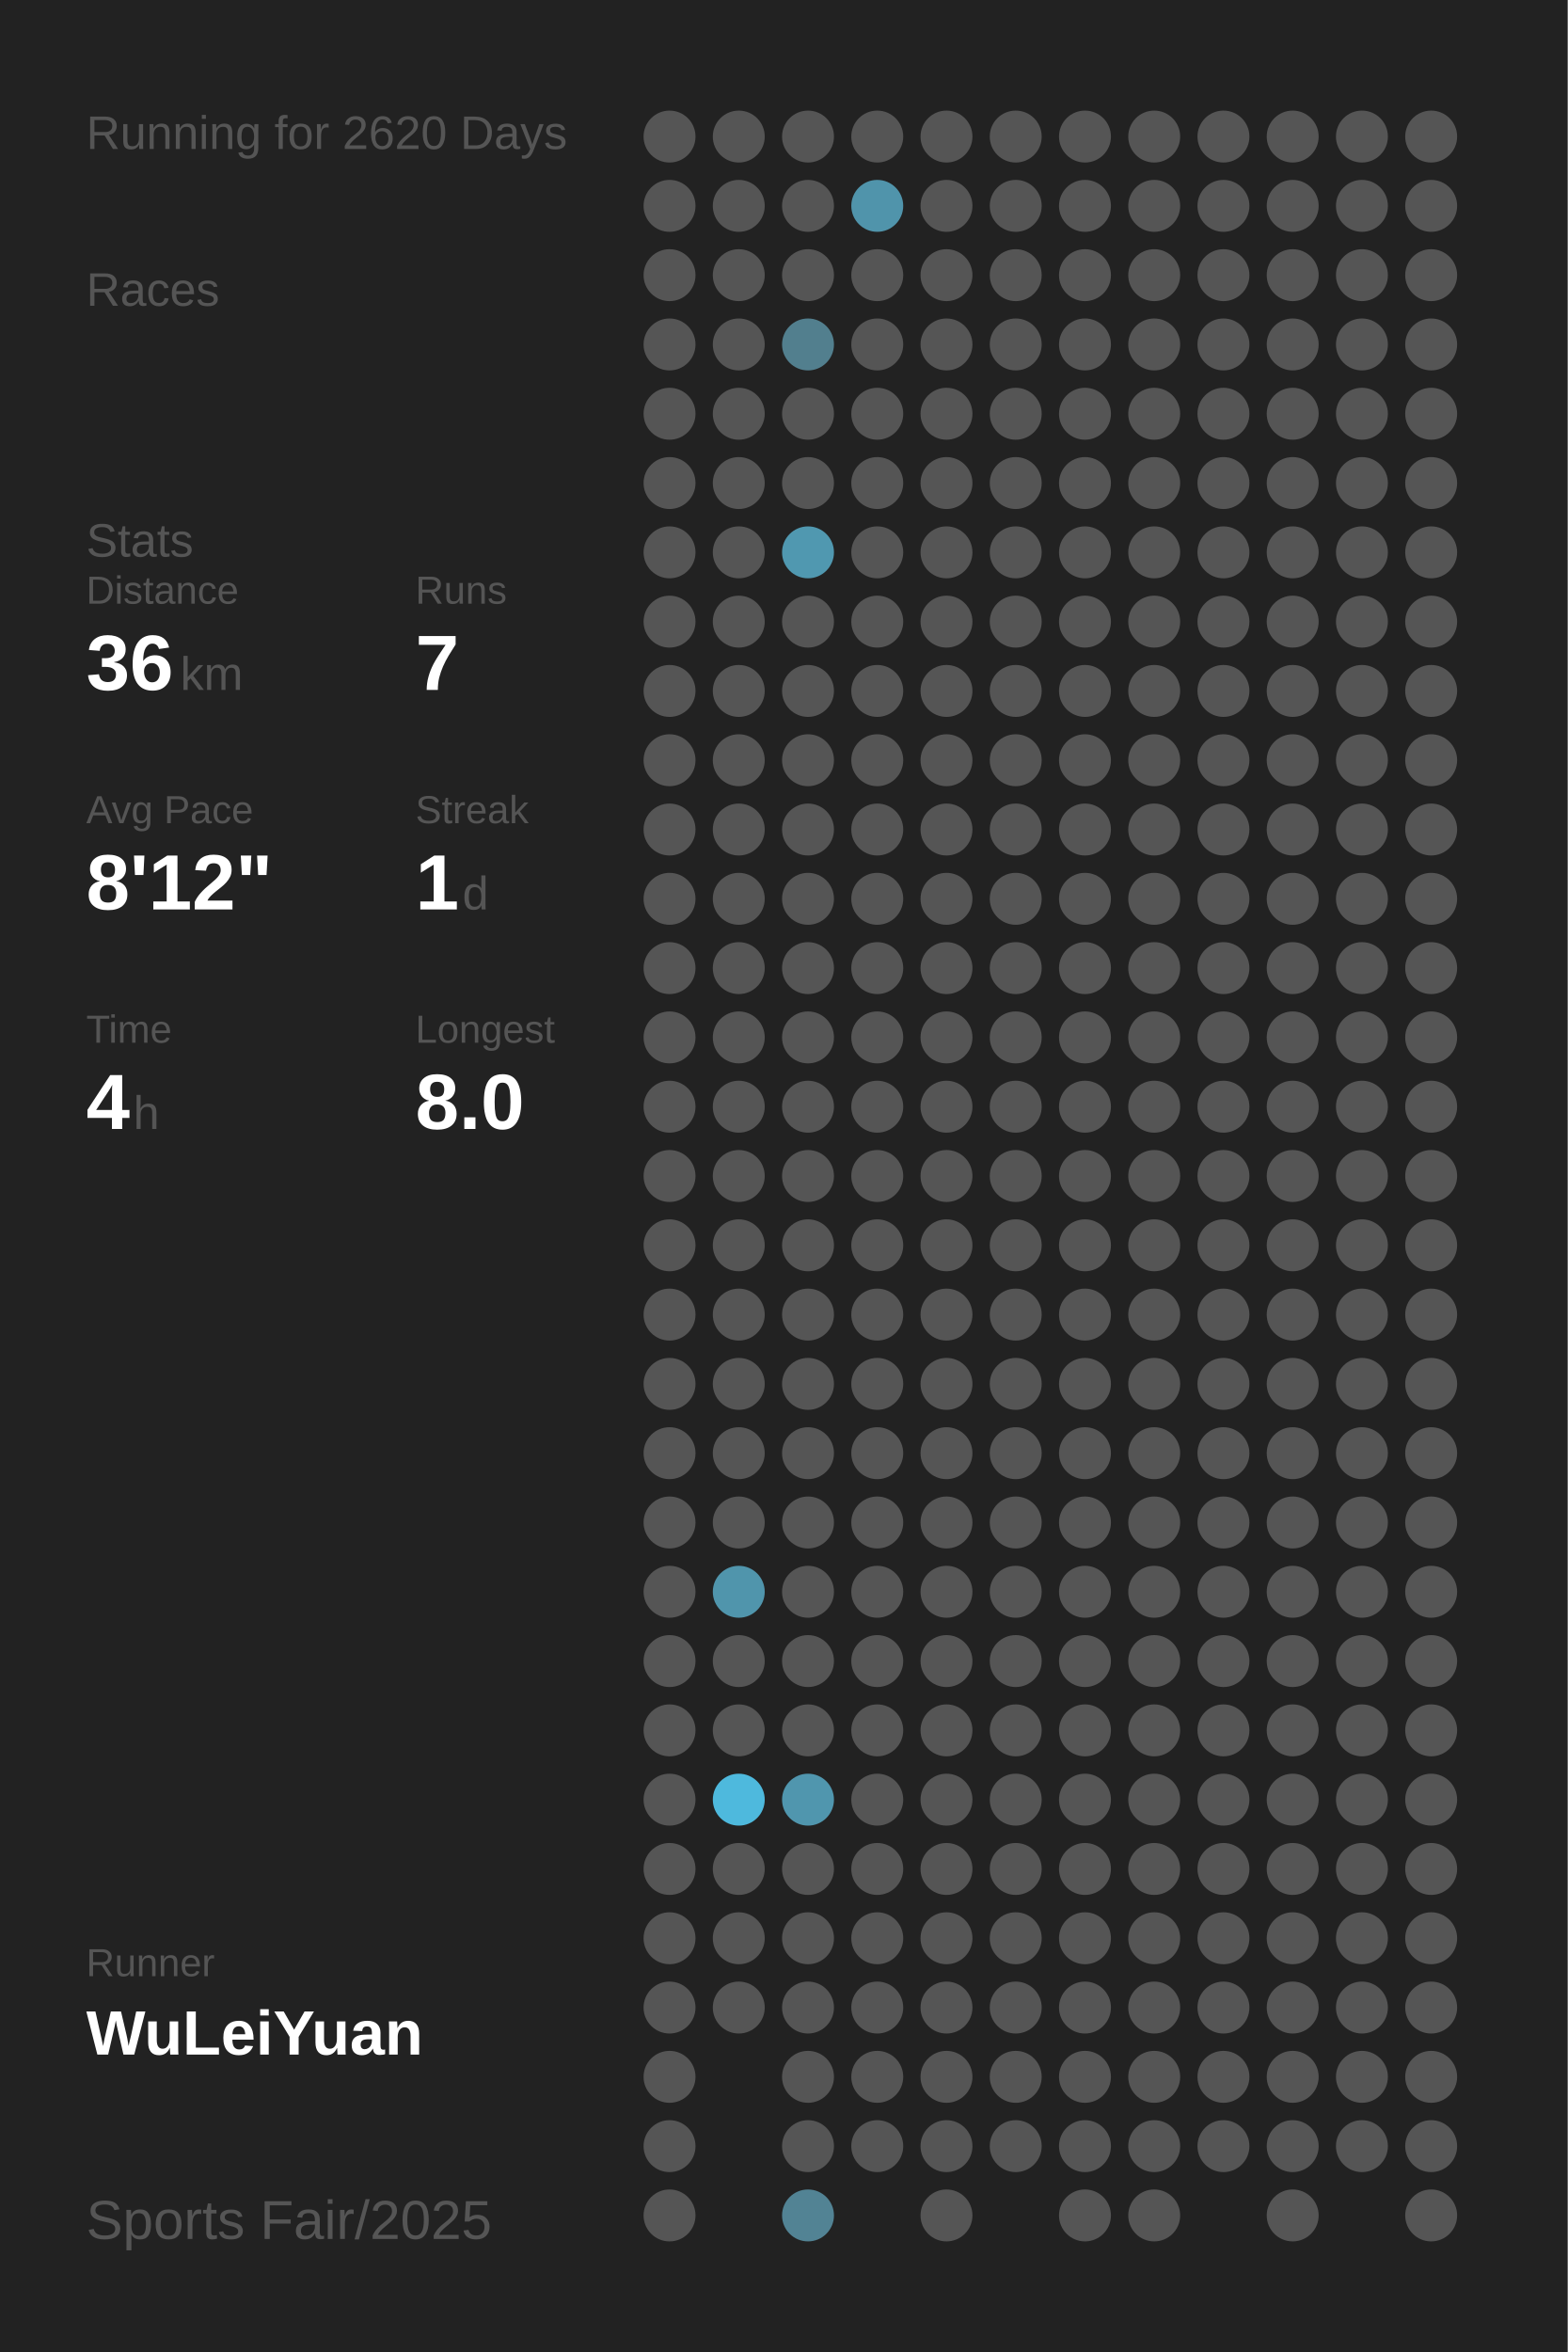
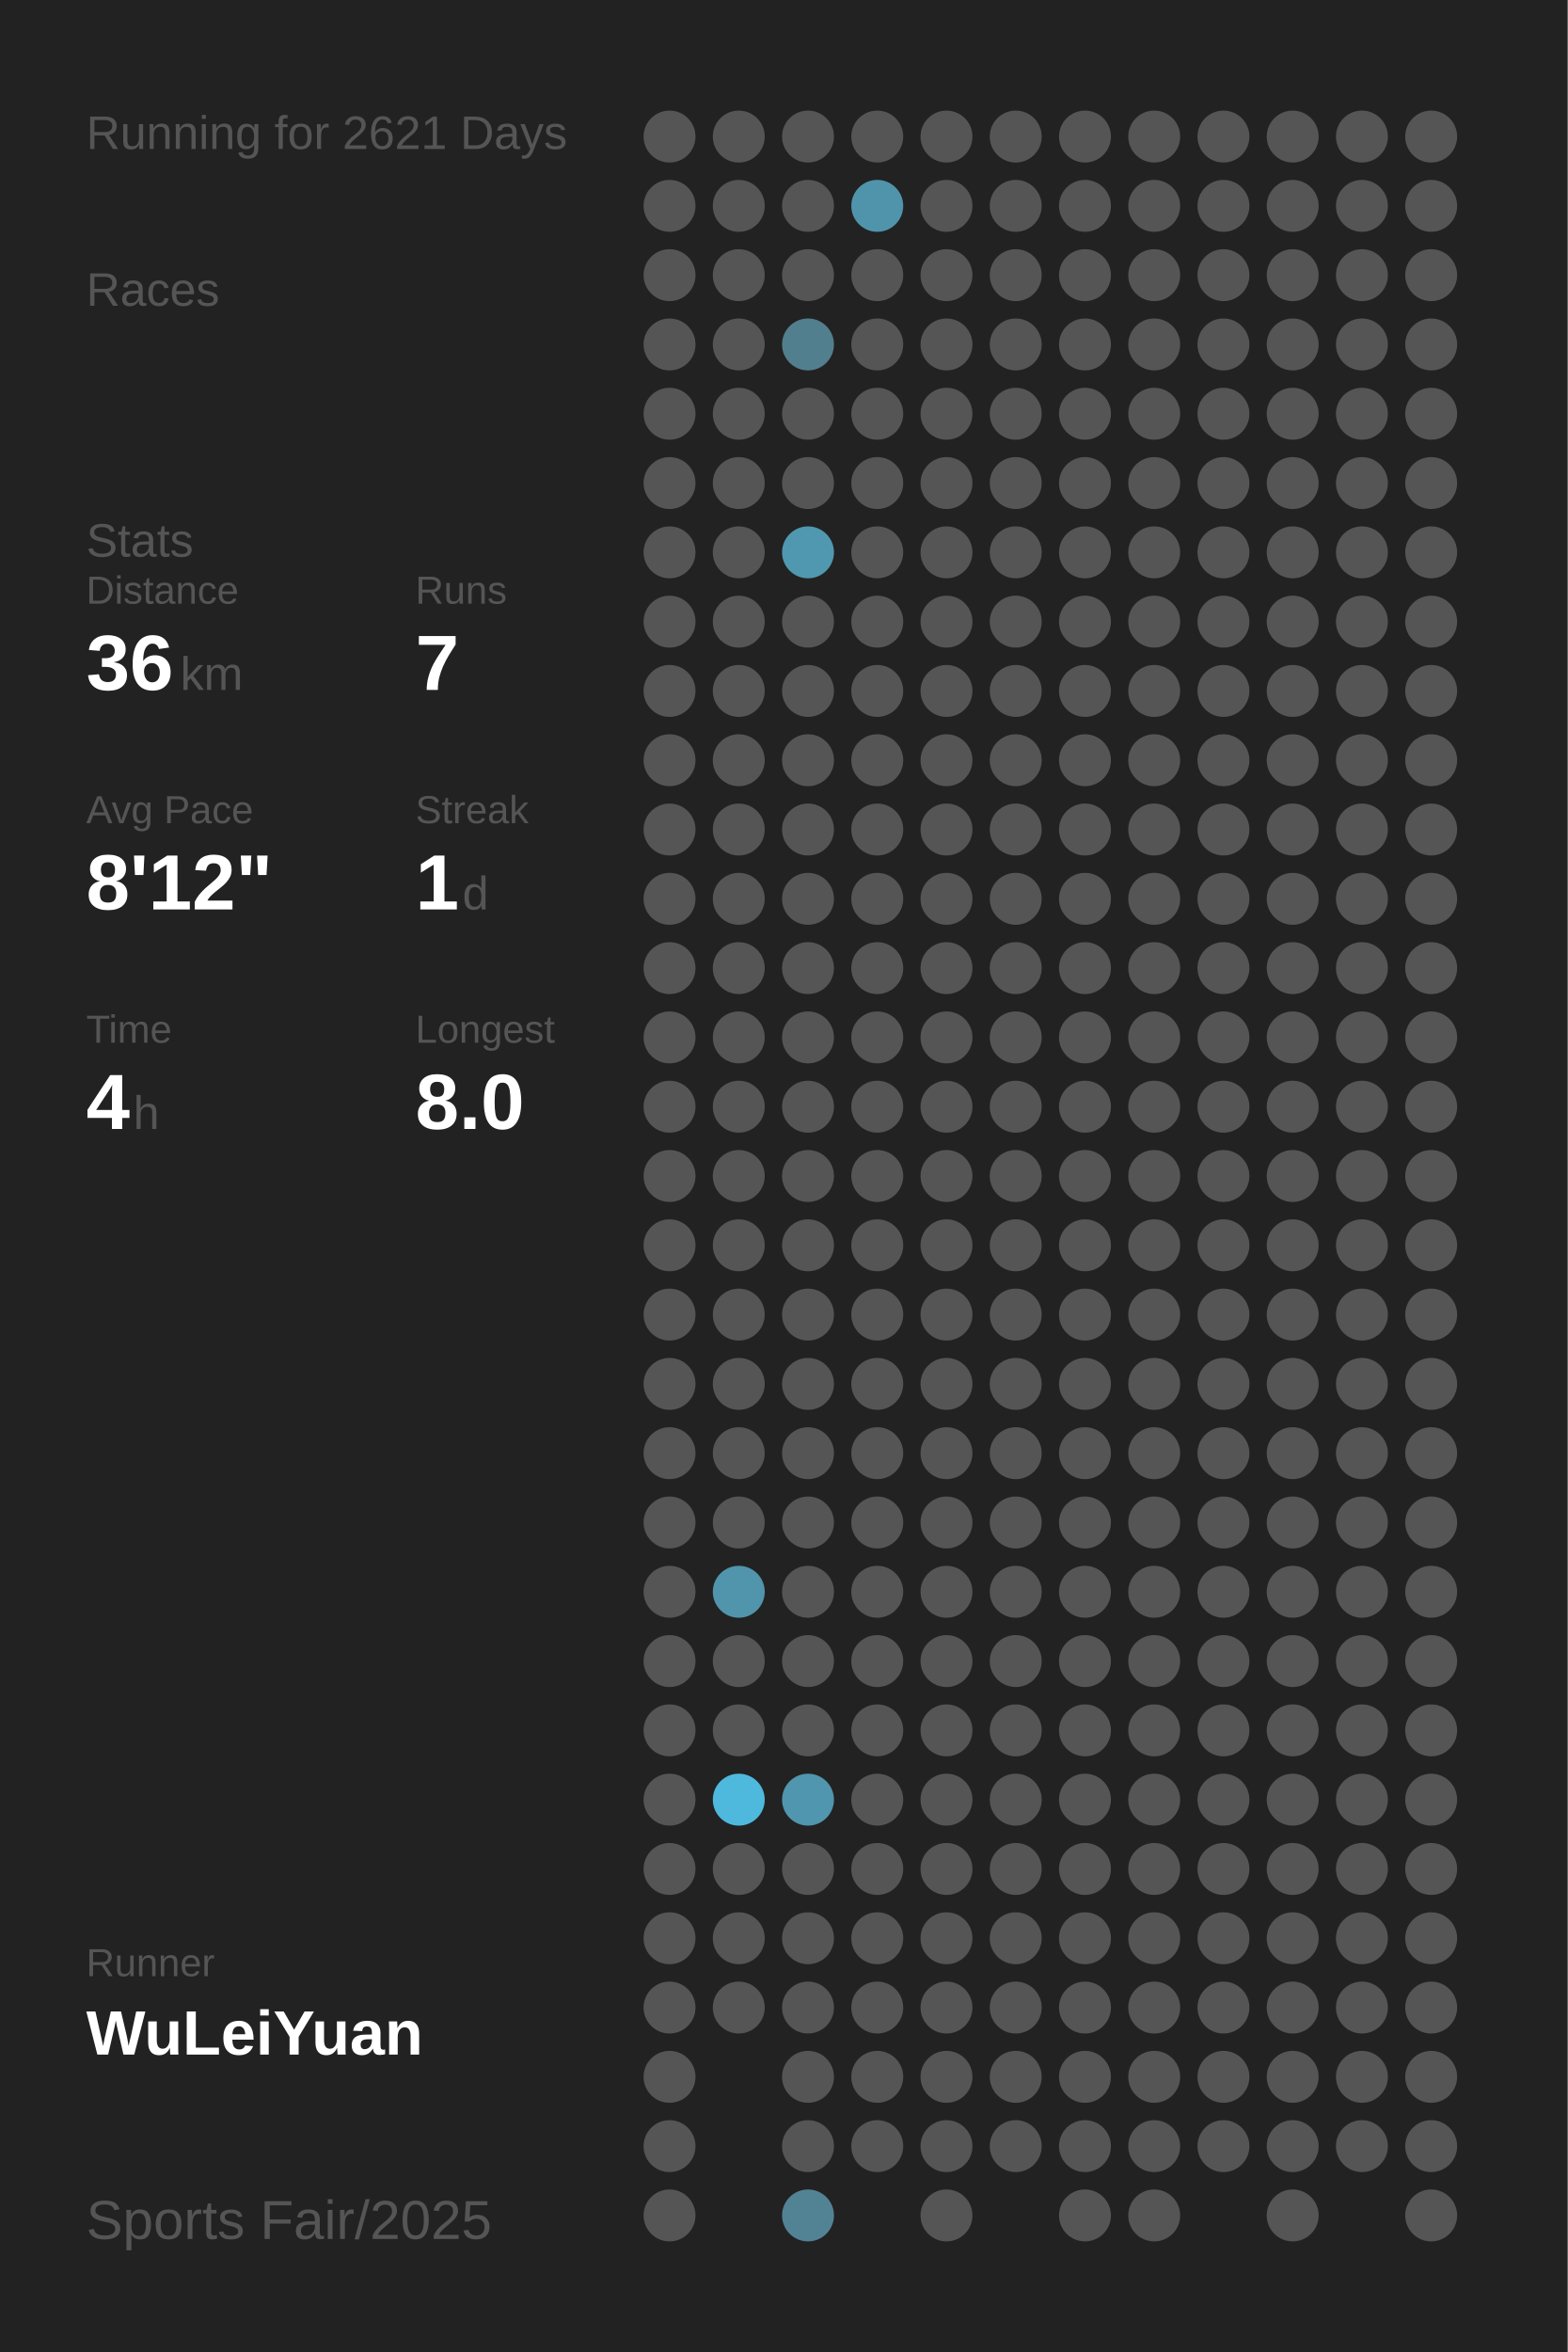
<svg xmlns="http://www.w3.org/2000/svg" baseProfile="full" height="300mm" version="1.1" viewBox="0,0,200,300" width="200mm">
  <defs />
  <rect fill="#222222" height="300" width="200" x="0" y="0" />
-   <text fill="#555555" style="font-size:6px; font-family:Arial;" x="11" y="19">Running for 2620 Days</text>
+   <text fill="#555555" style="font-size:6px; font-family:Arial;" x="11" y="19">Running for 2621 Days</text>
  <text fill="#555555" style="font-size:6px; font-family:Arial;" x="11" y="39">Races</text>
  <text fill="#555555" style="font-size:6px; font-family:Arial;" x="11" y="71">Stats</text>
  <text fill="#555555" style="font-size:5px; font-family:Arial;" x="11" y="77">Distance</text>
  <text fill="#FFFFFF" style="font-size:10px; font-family:Arial; font-weight:bold;" x="11" y="88">36</text>
  <text fill="#555555" style="font-size:6px; font-family:Arial;" x="23" y="88">km</text>
  <text fill="#555555" style="font-size:5px; font-family:Arial;" x="53" y="77">Runs</text>
  <text fill="#FFFFFF" style="font-size:10px; font-family:Arial; font-weight:bold;" x="53" y="88">7</text>
  <text fill="#555555" style="font-size:5px; font-family:Arial;" x="11" y="105">Avg Pace</text>
  <text fill="#FFFFFF" style="font-size:10px; font-family:Arial; font-weight:bold;" x="11" y="116">8'12"</text>
  <text fill="#555555" style="font-size:5px; font-family:Arial;" x="53" y="105">Streak</text>
  <text fill="#FFFFFF" style="font-size:10px; font-family:Arial; font-weight:bold;" x="53" y="116">1</text>
  <text fill="#555555" style="font-size:6px; font-family:Arial;" x="59" y="116">d</text>
  <text fill="#555555" style="font-size:5px; font-family:Arial;" x="11" y="133">Time</text>
  <text fill="#FFFFFF" style="font-size:10px; font-family:Arial; font-weight:bold;" x="11" y="144">4</text>
  <text fill="#555555" style="font-size:6px; font-family:Arial;" x="17" y="144">h</text>
  <text fill="#555555" style="font-size:5px; font-family:Arial;" x="53" y="133">Longest</text>
  <text fill="#FFFFFF" style="font-size:10px; font-family:Arial; font-weight:bold;" x="53" y="144">8.0</text>
  <text fill="#555555" style="font-size:5px; font-family:Arial;" x="11" y="252.065">Runner</text>
  <text fill="#FFFFFF" style="font-size:8px; font-family:Arial; font-weight:bold;" x="11" y="262.065">WuLeiYuan</text>
  <text fill="#555555" style="font-size:7px; font-family:Arial;" x="11" y="285.581">Sports Fair/2025</text>
  <circle cx="85.417" cy="17.419" fill="#555555" r="3.312" />
  <circle cx="85.417" cy="26.258" fill="#555555" r="3.312" />
  <circle cx="85.417" cy="35.097" fill="#555555" r="3.312" />
  <circle cx="85.417" cy="43.935" fill="#555555" r="3.312" />
  <circle cx="85.417" cy="52.774" fill="#555555" r="3.312" />
  <circle cx="85.417" cy="61.613" fill="#555555" r="3.312" />
  <circle cx="85.417" cy="70.452" fill="#555555" r="3.312" />
  <circle cx="85.417" cy="79.29" fill="#555555" r="3.312" />
  <circle cx="85.417" cy="88.129" fill="#555555" r="3.312" />
  <circle cx="85.417" cy="96.968" fill="#555555" r="3.312" />
  <circle cx="85.417" cy="105.806" fill="#555555" r="3.312" />
  <circle cx="85.417" cy="114.645" fill="#555555" r="3.312" />
  <circle cx="85.417" cy="123.484" fill="#555555" r="3.312" />
  <circle cx="85.417" cy="132.323" fill="#555555" r="3.312" />
  <circle cx="85.417" cy="141.161" fill="#555555" r="3.312" />
  <circle cx="85.417" cy="150" fill="#555555" r="3.312" />
  <circle cx="85.417" cy="158.839" fill="#555555" r="3.312" />
  <circle cx="85.417" cy="167.677" fill="#555555" r="3.312" />
  <circle cx="85.417" cy="176.516" fill="#555555" r="3.312" />
  <circle cx="85.417" cy="185.355" fill="#555555" r="3.312" />
  <circle cx="85.417" cy="194.194" fill="#555555" r="3.312" />
  <circle cx="85.417" cy="203.032" fill="#555555" r="3.312" />
  <circle cx="85.417" cy="211.871" fill="#555555" r="3.312" />
  <circle cx="85.417" cy="220.71" fill="#555555" r="3.312" />
  <circle cx="85.417" cy="229.548" fill="#555555" r="3.312" />
  <circle cx="85.417" cy="238.387" fill="#555555" r="3.312" />
  <circle cx="85.417" cy="247.226" fill="#555555" r="3.312" />
  <circle cx="85.417" cy="256.065" fill="#555555" r="3.312" />
  <circle cx="85.417" cy="264.903" fill="#555555" r="3.312" />
  <circle cx="85.417" cy="273.742" fill="#555555" r="3.312" />
  <circle cx="85.417" cy="282.581" fill="#555555" r="3.312" />
  <circle cx="94.25" cy="17.419" fill="#555555" r="3.312" />
  <circle cx="94.25" cy="26.258" fill="#555555" r="3.312" />
  <circle cx="94.25" cy="35.097" fill="#555555" r="3.312" />
  <circle cx="94.25" cy="43.935" fill="#555555" r="3.312" />
  <circle cx="94.25" cy="52.774" fill="#555555" r="3.312" />
  <circle cx="94.25" cy="61.613" fill="#555555" r="3.312" />
  <circle cx="94.25" cy="70.452" fill="#555555" r="3.312" />
  <circle cx="94.25" cy="79.29" fill="#555555" r="3.312" />
  <circle cx="94.25" cy="88.129" fill="#555555" r="3.312" />
  <circle cx="94.25" cy="96.968" fill="#555555" r="3.312" />
  <circle cx="94.25" cy="105.806" fill="#555555" r="3.312" />
  <circle cx="94.25" cy="114.645" fill="#555555" r="3.312" />
  <circle cx="94.25" cy="123.484" fill="#555555" r="3.312" />
  <circle cx="94.25" cy="132.323" fill="#555555" r="3.312" />
  <circle cx="94.25" cy="141.161" fill="#555555" r="3.312" />
  <circle cx="94.25" cy="150" fill="#555555" r="3.312" />
  <circle cx="94.25" cy="158.839" fill="#555555" r="3.312" />
  <circle cx="94.25" cy="167.677" fill="#555555" r="3.312" />
  <circle cx="94.25" cy="176.516" fill="#555555" r="3.312" />
  <circle cx="94.25" cy="185.355" fill="#555555" r="3.312" />
  <circle cx="94.25" cy="194.194" fill="#555555" r="3.312" />
  <circle cx="94.25" cy="203.032" fill="#5095ac" r="3.312" />
  <circle cx="94.25" cy="211.871" fill="#555555" r="3.312" />
  <circle cx="94.25" cy="220.71" fill="#555555" r="3.312" />
  <circle cx="94.25" cy="229.548" fill="#4eb9dd" r="3.312" />
  <circle cx="94.25" cy="238.387" fill="#555555" r="3.312" />
  <circle cx="94.25" cy="247.226" fill="#555555" r="3.312" />
  <circle cx="94.25" cy="256.065" fill="#555555" r="3.312" />
  <circle cx="103.083" cy="17.419" fill="#555555" r="3.312" />
  <circle cx="103.083" cy="26.258" fill="#555555" r="3.312" />
  <circle cx="103.083" cy="35.097" fill="#555555" r="3.312" />
  <circle cx="103.083" cy="43.935" fill="#527f8e" r="3.312" />
  <circle cx="103.083" cy="52.774" fill="#555555" r="3.312" />
  <circle cx="103.083" cy="61.613" fill="#555555" r="3.312" />
  <circle cx="103.083" cy="70.452" fill="#5098b0" r="3.312" />
  <circle cx="103.083" cy="79.29" fill="#555555" r="3.312" />
  <circle cx="103.083" cy="88.129" fill="#555555" r="3.312" />
  <circle cx="103.083" cy="96.968" fill="#555555" r="3.312" />
  <circle cx="103.083" cy="105.806" fill="#555555" r="3.312" />
  <circle cx="103.083" cy="114.645" fill="#555555" r="3.312" />
  <circle cx="103.083" cy="123.484" fill="#555555" r="3.312" />
  <circle cx="103.083" cy="132.323" fill="#555555" r="3.312" />
  <circle cx="103.083" cy="141.161" fill="#555555" r="3.312" />
  <circle cx="103.083" cy="150" fill="#555555" r="3.312" />
  <circle cx="103.083" cy="158.839" fill="#555555" r="3.312" />
  <circle cx="103.083" cy="167.677" fill="#555555" r="3.312" />
  <circle cx="103.083" cy="176.516" fill="#555555" r="3.312" />
  <circle cx="103.083" cy="185.355" fill="#555555" r="3.312" />
  <circle cx="103.083" cy="194.194" fill="#555555" r="3.312" />
  <circle cx="103.083" cy="203.032" fill="#555555" r="3.312" />
  <circle cx="103.083" cy="211.871" fill="#555555" r="3.312" />
  <circle cx="103.083" cy="220.71" fill="#555555" r="3.312" />
  <circle cx="103.083" cy="229.548" fill="#5096ae" r="3.312" />
  <circle cx="103.083" cy="238.387" fill="#555555" r="3.312" />
  <circle cx="103.083" cy="247.226" fill="#555555" r="3.312" />
  <circle cx="103.083" cy="256.065" fill="#555555" r="3.312" />
  <circle cx="103.083" cy="264.903" fill="#555555" r="3.312" />
  <circle cx="103.083" cy="273.742" fill="#555555" r="3.312" />
  <circle cx="103.083" cy="282.581" fill="#528394" r="3.312" />
  <circle cx="111.917" cy="17.419" fill="#555555" r="3.312" />
  <circle cx="111.917" cy="26.258" fill="#5094ab" r="3.312" />
  <circle cx="111.917" cy="35.097" fill="#555555" r="3.312" />
  <circle cx="111.917" cy="43.935" fill="#555555" r="3.312" />
  <circle cx="111.917" cy="52.774" fill="#555555" r="3.312" />
  <circle cx="111.917" cy="61.613" fill="#555555" r="3.312" />
  <circle cx="111.917" cy="70.452" fill="#555555" r="3.312" />
  <circle cx="111.917" cy="79.29" fill="#555555" r="3.312" />
  <circle cx="111.917" cy="88.129" fill="#555555" r="3.312" />
  <circle cx="111.917" cy="96.968" fill="#555555" r="3.312" />
  <circle cx="111.917" cy="105.806" fill="#555555" r="3.312" />
  <circle cx="111.917" cy="114.645" fill="#555555" r="3.312" />
  <circle cx="111.917" cy="123.484" fill="#555555" r="3.312" />
  <circle cx="111.917" cy="132.323" fill="#555555" r="3.312" />
  <circle cx="111.917" cy="141.161" fill="#555555" r="3.312" />
  <circle cx="111.917" cy="150" fill="#555555" r="3.312" />
  <circle cx="111.917" cy="158.839" fill="#555555" r="3.312" />
  <circle cx="111.917" cy="167.677" fill="#555555" r="3.312" />
  <circle cx="111.917" cy="176.516" fill="#555555" r="3.312" />
  <circle cx="111.917" cy="185.355" fill="#555555" r="3.312" />
  <circle cx="111.917" cy="194.194" fill="#555555" r="3.312" />
  <circle cx="111.917" cy="203.032" fill="#555555" r="3.312" />
  <circle cx="111.917" cy="211.871" fill="#555555" r="3.312" />
  <circle cx="111.917" cy="220.71" fill="#555555" r="3.312" />
  <circle cx="111.917" cy="229.548" fill="#555555" r="3.312" />
  <circle cx="111.917" cy="238.387" fill="#555555" r="3.312" />
  <circle cx="111.917" cy="247.226" fill="#555555" r="3.312" />
  <circle cx="111.917" cy="256.065" fill="#555555" r="3.312" />
  <circle cx="111.917" cy="264.903" fill="#555555" r="3.312" />
  <circle cx="111.917" cy="273.742" fill="#555555" r="3.312" />
  <circle cx="120.75" cy="17.419" fill="#555555" r="3.312" />
  <circle cx="120.75" cy="26.258" fill="#555555" r="3.312" />
  <circle cx="120.75" cy="35.097" fill="#555555" r="3.312" />
  <circle cx="120.75" cy="43.935" fill="#555555" r="3.312" />
  <circle cx="120.75" cy="52.774" fill="#555555" r="3.312" />
  <circle cx="120.75" cy="61.613" fill="#555555" r="3.312" />
  <circle cx="120.75" cy="70.452" fill="#555555" r="3.312" />
  <circle cx="120.75" cy="79.29" fill="#555555" r="3.312" />
  <circle cx="120.75" cy="88.129" fill="#555555" r="3.312" />
  <circle cx="120.75" cy="96.968" fill="#555555" r="3.312" />
  <circle cx="120.75" cy="105.806" fill="#555555" r="3.312" />
  <circle cx="120.75" cy="114.645" fill="#555555" r="3.312" />
  <circle cx="120.75" cy="123.484" fill="#555555" r="3.312" />
  <circle cx="120.75" cy="132.323" fill="#555555" r="3.312" />
  <circle cx="120.75" cy="141.161" fill="#555555" r="3.312" />
  <circle cx="120.75" cy="150" fill="#555555" r="3.312" />
  <circle cx="120.75" cy="158.839" fill="#555555" r="3.312" />
  <circle cx="120.75" cy="167.677" fill="#555555" r="3.312" />
  <circle cx="120.75" cy="176.516" fill="#555555" r="3.312" />
  <circle cx="120.75" cy="185.355" fill="#555555" r="3.312" />
  <circle cx="120.75" cy="194.194" fill="#555555" r="3.312" />
  <circle cx="120.75" cy="203.032" fill="#555555" r="3.312" />
  <circle cx="120.75" cy="211.871" fill="#555555" r="3.312" />
  <circle cx="120.75" cy="220.71" fill="#555555" r="3.312" />
  <circle cx="120.75" cy="229.548" fill="#555555" r="3.312" />
  <circle cx="120.75" cy="238.387" fill="#555555" r="3.312" />
  <circle cx="120.75" cy="247.226" fill="#555555" r="3.312" />
  <circle cx="120.75" cy="256.065" fill="#555555" r="3.312" />
  <circle cx="120.75" cy="264.903" fill="#555555" r="3.312" />
  <circle cx="120.75" cy="273.742" fill="#555555" r="3.312" />
  <circle cx="120.75" cy="282.581" fill="#555555" r="3.312" />
  <circle cx="129.583" cy="17.419" fill="#555555" r="3.312" />
  <circle cx="129.583" cy="26.258" fill="#555555" r="3.312" />
  <circle cx="129.583" cy="35.097" fill="#555555" r="3.312" />
  <circle cx="129.583" cy="43.935" fill="#555555" r="3.312" />
  <circle cx="129.583" cy="52.774" fill="#555555" r="3.312" />
  <circle cx="129.583" cy="61.613" fill="#555555" r="3.312" />
  <circle cx="129.583" cy="70.452" fill="#555555" r="3.312" />
  <circle cx="129.583" cy="79.29" fill="#555555" r="3.312" />
  <circle cx="129.583" cy="88.129" fill="#555555" r="3.312" />
  <circle cx="129.583" cy="96.968" fill="#555555" r="3.312" />
  <circle cx="129.583" cy="105.806" fill="#555555" r="3.312" />
  <circle cx="129.583" cy="114.645" fill="#555555" r="3.312" />
  <circle cx="129.583" cy="123.484" fill="#555555" r="3.312" />
  <circle cx="129.583" cy="132.323" fill="#555555" r="3.312" />
  <circle cx="129.583" cy="141.161" fill="#555555" r="3.312" />
  <circle cx="129.583" cy="150" fill="#555555" r="3.312" />
  <circle cx="129.583" cy="158.839" fill="#555555" r="3.312" />
  <circle cx="129.583" cy="167.677" fill="#555555" r="3.312" />
  <circle cx="129.583" cy="176.516" fill="#555555" r="3.312" />
  <circle cx="129.583" cy="185.355" fill="#555555" r="3.312" />
  <circle cx="129.583" cy="194.194" fill="#555555" r="3.312" />
  <circle cx="129.583" cy="203.032" fill="#555555" r="3.312" />
  <circle cx="129.583" cy="211.871" fill="#555555" r="3.312" />
  <circle cx="129.583" cy="220.71" fill="#555555" r="3.312" />
  <circle cx="129.583" cy="229.548" fill="#555555" r="3.312" />
  <circle cx="129.583" cy="238.387" fill="#555555" r="3.312" />
  <circle cx="129.583" cy="247.226" fill="#555555" r="3.312" />
  <circle cx="129.583" cy="256.065" fill="#555555" r="3.312" />
  <circle cx="129.583" cy="264.903" fill="#555555" r="3.312" />
  <circle cx="129.583" cy="273.742" fill="#555555" r="3.312" />
  <circle cx="138.417" cy="17.419" fill="#555555" r="3.312" />
  <circle cx="138.417" cy="26.258" fill="#555555" r="3.312" />
  <circle cx="138.417" cy="35.097" fill="#555555" r="3.312" />
  <circle cx="138.417" cy="43.935" fill="#555555" r="3.312" />
  <circle cx="138.417" cy="52.774" fill="#555555" r="3.312" />
  <circle cx="138.417" cy="61.613" fill="#555555" r="3.312" />
  <circle cx="138.417" cy="70.452" fill="#555555" r="3.312" />
  <circle cx="138.417" cy="79.29" fill="#555555" r="3.312" />
  <circle cx="138.417" cy="88.129" fill="#555555" r="3.312" />
  <circle cx="138.417" cy="96.968" fill="#555555" r="3.312" />
  <circle cx="138.417" cy="105.806" fill="#555555" r="3.312" />
  <circle cx="138.417" cy="114.645" fill="#555555" r="3.312" />
  <circle cx="138.417" cy="123.484" fill="#555555" r="3.312" />
  <circle cx="138.417" cy="132.323" fill="#555555" r="3.312" />
  <circle cx="138.417" cy="141.161" fill="#555555" r="3.312" />
  <circle cx="138.417" cy="150" fill="#555555" r="3.312" />
  <circle cx="138.417" cy="158.839" fill="#555555" r="3.312" />
  <circle cx="138.417" cy="167.677" fill="#555555" r="3.312" />
  <circle cx="138.417" cy="176.516" fill="#555555" r="3.312" />
  <circle cx="138.417" cy="185.355" fill="#555555" r="3.312" />
  <circle cx="138.417" cy="194.194" fill="#555555" r="3.312" />
  <circle cx="138.417" cy="203.032" fill="#555555" r="3.312" />
  <circle cx="138.417" cy="211.871" fill="#555555" r="3.312" />
  <circle cx="138.417" cy="220.71" fill="#555555" r="3.312" />
  <circle cx="138.417" cy="229.548" fill="#555555" r="3.312" />
  <circle cx="138.417" cy="238.387" fill="#555555" r="3.312" />
  <circle cx="138.417" cy="247.226" fill="#555555" r="3.312" />
  <circle cx="138.417" cy="256.065" fill="#555555" r="3.312" />
  <circle cx="138.417" cy="264.903" fill="#555555" r="3.312" />
  <circle cx="138.417" cy="273.742" fill="#555555" r="3.312" />
  <circle cx="138.417" cy="282.581" fill="#555555" r="3.312" />
  <circle cx="147.25" cy="17.419" fill="#555555" r="3.312" />
  <circle cx="147.25" cy="26.258" fill="#555555" r="3.312" />
  <circle cx="147.25" cy="35.097" fill="#555555" r="3.312" />
  <circle cx="147.25" cy="43.935" fill="#555555" r="3.312" />
  <circle cx="147.25" cy="52.774" fill="#555555" r="3.312" />
  <circle cx="147.25" cy="61.613" fill="#555555" r="3.312" />
  <circle cx="147.25" cy="70.452" fill="#555555" r="3.312" />
  <circle cx="147.25" cy="79.29" fill="#555555" r="3.312" />
  <circle cx="147.25" cy="88.129" fill="#555555" r="3.312" />
  <circle cx="147.25" cy="96.968" fill="#555555" r="3.312" />
  <circle cx="147.25" cy="105.806" fill="#555555" r="3.312" />
  <circle cx="147.25" cy="114.645" fill="#555555" r="3.312" />
  <circle cx="147.25" cy="123.484" fill="#555555" r="3.312" />
  <circle cx="147.25" cy="132.323" fill="#555555" r="3.312" />
  <circle cx="147.25" cy="141.161" fill="#555555" r="3.312" />
  <circle cx="147.25" cy="150" fill="#555555" r="3.312" />
  <circle cx="147.25" cy="158.839" fill="#555555" r="3.312" />
  <circle cx="147.25" cy="167.677" fill="#555555" r="3.312" />
  <circle cx="147.25" cy="176.516" fill="#555555" r="3.312" />
  <circle cx="147.25" cy="185.355" fill="#555555" r="3.312" />
  <circle cx="147.25" cy="194.194" fill="#555555" r="3.312" />
  <circle cx="147.25" cy="203.032" fill="#555555" r="3.312" />
  <circle cx="147.25" cy="211.871" fill="#555555" r="3.312" />
  <circle cx="147.25" cy="220.71" fill="#555555" r="3.312" />
  <circle cx="147.25" cy="229.548" fill="#555555" r="3.312" />
  <circle cx="147.25" cy="238.387" fill="#555555" r="3.312" />
  <circle cx="147.25" cy="247.226" fill="#555555" r="3.312" />
  <circle cx="147.25" cy="256.065" fill="#555555" r="3.312" />
  <circle cx="147.25" cy="264.903" fill="#555555" r="3.312" />
  <circle cx="147.25" cy="273.742" fill="#555555" r="3.312" />
  <circle cx="147.25" cy="282.581" fill="#555555" r="3.312" />
  <circle cx="156.083" cy="17.419" fill="#555555" r="3.312" />
  <circle cx="156.083" cy="26.258" fill="#555555" r="3.312" />
  <circle cx="156.083" cy="35.097" fill="#555555" r="3.312" />
  <circle cx="156.083" cy="43.935" fill="#555555" r="3.312" />
  <circle cx="156.083" cy="52.774" fill="#555555" r="3.312" />
  <circle cx="156.083" cy="61.613" fill="#555555" r="3.312" />
  <circle cx="156.083" cy="70.452" fill="#555555" r="3.312" />
  <circle cx="156.083" cy="79.29" fill="#555555" r="3.312" />
  <circle cx="156.083" cy="88.129" fill="#555555" r="3.312" />
  <circle cx="156.083" cy="96.968" fill="#555555" r="3.312" />
  <circle cx="156.083" cy="105.806" fill="#555555" r="3.312" />
  <circle cx="156.083" cy="114.645" fill="#555555" r="3.312" />
  <circle cx="156.083" cy="123.484" fill="#555555" r="3.312" />
  <circle cx="156.083" cy="132.323" fill="#555555" r="3.312" />
  <circle cx="156.083" cy="141.161" fill="#555555" r="3.312" />
  <circle cx="156.083" cy="150" fill="#555555" r="3.312" />
  <circle cx="156.083" cy="158.839" fill="#555555" r="3.312" />
  <circle cx="156.083" cy="167.677" fill="#555555" r="3.312" />
  <circle cx="156.083" cy="176.516" fill="#555555" r="3.312" />
  <circle cx="156.083" cy="185.355" fill="#555555" r="3.312" />
  <circle cx="156.083" cy="194.194" fill="#555555" r="3.312" />
  <circle cx="156.083" cy="203.032" fill="#555555" r="3.312" />
  <circle cx="156.083" cy="211.871" fill="#555555" r="3.312" />
  <circle cx="156.083" cy="220.71" fill="#555555" r="3.312" />
  <circle cx="156.083" cy="229.548" fill="#555555" r="3.312" />
  <circle cx="156.083" cy="238.387" fill="#555555" r="3.312" />
  <circle cx="156.083" cy="247.226" fill="#555555" r="3.312" />
  <circle cx="156.083" cy="256.065" fill="#555555" r="3.312" />
  <circle cx="156.083" cy="264.903" fill="#555555" r="3.312" />
  <circle cx="156.083" cy="273.742" fill="#555555" r="3.312" />
  <circle cx="164.917" cy="17.419" fill="#555555" r="3.312" />
  <circle cx="164.917" cy="26.258" fill="#555555" r="3.312" />
  <circle cx="164.917" cy="35.097" fill="#555555" r="3.312" />
  <circle cx="164.917" cy="43.935" fill="#555555" r="3.312" />
  <circle cx="164.917" cy="52.774" fill="#555555" r="3.312" />
  <circle cx="164.917" cy="61.613" fill="#555555" r="3.312" />
  <circle cx="164.917" cy="70.452" fill="#555555" r="3.312" />
  <circle cx="164.917" cy="79.29" fill="#555555" r="3.312" />
  <circle cx="164.917" cy="88.129" fill="#555555" r="3.312" />
  <circle cx="164.917" cy="96.968" fill="#555555" r="3.312" />
  <circle cx="164.917" cy="105.806" fill="#555555" r="3.312" />
  <circle cx="164.917" cy="114.645" fill="#555555" r="3.312" />
  <circle cx="164.917" cy="123.484" fill="#555555" r="3.312" />
  <circle cx="164.917" cy="132.323" fill="#555555" r="3.312" />
  <circle cx="164.917" cy="141.161" fill="#555555" r="3.312" />
  <circle cx="164.917" cy="150" fill="#555555" r="3.312" />
  <circle cx="164.917" cy="158.839" fill="#555555" r="3.312" />
  <circle cx="164.917" cy="167.677" fill="#555555" r="3.312" />
  <circle cx="164.917" cy="176.516" fill="#555555" r="3.312" />
  <circle cx="164.917" cy="185.355" fill="#555555" r="3.312" />
  <circle cx="164.917" cy="194.194" fill="#555555" r="3.312" />
  <circle cx="164.917" cy="203.032" fill="#555555" r="3.312" />
  <circle cx="164.917" cy="211.871" fill="#555555" r="3.312" />
  <circle cx="164.917" cy="220.71" fill="#555555" r="3.312" />
  <circle cx="164.917" cy="229.548" fill="#555555" r="3.312" />
  <circle cx="164.917" cy="238.387" fill="#555555" r="3.312" />
  <circle cx="164.917" cy="247.226" fill="#555555" r="3.312" />
  <circle cx="164.917" cy="256.065" fill="#555555" r="3.312" />
  <circle cx="164.917" cy="264.903" fill="#555555" r="3.312" />
  <circle cx="164.917" cy="273.742" fill="#555555" r="3.312" />
  <circle cx="164.917" cy="282.581" fill="#555555" r="3.312" />
  <circle cx="173.75" cy="17.419" fill="#555555" r="3.312" />
  <circle cx="173.75" cy="26.258" fill="#555555" r="3.312" />
  <circle cx="173.75" cy="35.097" fill="#555555" r="3.312" />
  <circle cx="173.75" cy="43.935" fill="#555555" r="3.312" />
  <circle cx="173.75" cy="52.774" fill="#555555" r="3.312" />
  <circle cx="173.75" cy="61.613" fill="#555555" r="3.312" />
  <circle cx="173.75" cy="70.452" fill="#555555" r="3.312" />
  <circle cx="173.75" cy="79.29" fill="#555555" r="3.312" />
  <circle cx="173.75" cy="88.129" fill="#555555" r="3.312" />
  <circle cx="173.75" cy="96.968" fill="#555555" r="3.312" />
  <circle cx="173.75" cy="105.806" fill="#555555" r="3.312" />
  <circle cx="173.75" cy="114.645" fill="#555555" r="3.312" />
  <circle cx="173.75" cy="123.484" fill="#555555" r="3.312" />
  <circle cx="173.75" cy="132.323" fill="#555555" r="3.312" />
  <circle cx="173.75" cy="141.161" fill="#555555" r="3.312" />
  <circle cx="173.75" cy="150" fill="#555555" r="3.312" />
  <circle cx="173.75" cy="158.839" fill="#555555" r="3.312" />
  <circle cx="173.75" cy="167.677" fill="#555555" r="3.312" />
  <circle cx="173.75" cy="176.516" fill="#555555" r="3.312" />
  <circle cx="173.75" cy="185.355" fill="#555555" r="3.312" />
  <circle cx="173.75" cy="194.194" fill="#555555" r="3.312" />
  <circle cx="173.75" cy="203.032" fill="#555555" r="3.312" />
  <circle cx="173.75" cy="211.871" fill="#555555" r="3.312" />
  <circle cx="173.75" cy="220.71" fill="#555555" r="3.312" />
  <circle cx="173.75" cy="229.548" fill="#555555" r="3.312" />
  <circle cx="173.75" cy="238.387" fill="#555555" r="3.312" />
  <circle cx="173.75" cy="247.226" fill="#555555" r="3.312" />
  <circle cx="173.75" cy="256.065" fill="#555555" r="3.312" />
  <circle cx="173.75" cy="264.903" fill="#555555" r="3.312" />
  <circle cx="173.75" cy="273.742" fill="#555555" r="3.312" />
  <circle cx="182.583" cy="17.419" fill="#555555" r="3.312" />
  <circle cx="182.583" cy="26.258" fill="#555555" r="3.312" />
  <circle cx="182.583" cy="35.097" fill="#555555" r="3.312" />
  <circle cx="182.583" cy="43.935" fill="#555555" r="3.312" />
  <circle cx="182.583" cy="52.774" fill="#555555" r="3.312" />
  <circle cx="182.583" cy="61.613" fill="#555555" r="3.312" />
  <circle cx="182.583" cy="70.452" fill="#555555" r="3.312" />
  <circle cx="182.583" cy="79.29" fill="#555555" r="3.312" />
  <circle cx="182.583" cy="88.129" fill="#555555" r="3.312" />
  <circle cx="182.583" cy="96.968" fill="#555555" r="3.312" />
  <circle cx="182.583" cy="105.806" fill="#555555" r="3.312" />
  <circle cx="182.583" cy="114.645" fill="#555555" r="3.312" />
  <circle cx="182.583" cy="123.484" fill="#555555" r="3.312" />
  <circle cx="182.583" cy="132.323" fill="#555555" r="3.312" />
  <circle cx="182.583" cy="141.161" fill="#555555" r="3.312" />
  <circle cx="182.583" cy="150" fill="#555555" r="3.312" />
  <circle cx="182.583" cy="158.839" fill="#555555" r="3.312" />
  <circle cx="182.583" cy="167.677" fill="#555555" r="3.312" />
  <circle cx="182.583" cy="176.516" fill="#555555" r="3.312" />
  <circle cx="182.583" cy="185.355" fill="#555555" r="3.312" />
  <circle cx="182.583" cy="194.194" fill="#555555" r="3.312" />
  <circle cx="182.583" cy="203.032" fill="#555555" r="3.312" />
  <circle cx="182.583" cy="211.871" fill="#555555" r="3.312" />
  <circle cx="182.583" cy="220.71" fill="#555555" r="3.312" />
  <circle cx="182.583" cy="229.548" fill="#555555" r="3.312" />
  <circle cx="182.583" cy="238.387" fill="#555555" r="3.312" />
  <circle cx="182.583" cy="247.226" fill="#555555" r="3.312" />
  <circle cx="182.583" cy="256.065" fill="#555555" r="3.312" />
  <circle cx="182.583" cy="264.903" fill="#555555" r="3.312" />
  <circle cx="182.583" cy="273.742" fill="#555555" r="3.312" />
  <circle cx="182.583" cy="282.581" fill="#555555" r="3.312" />
</svg>
